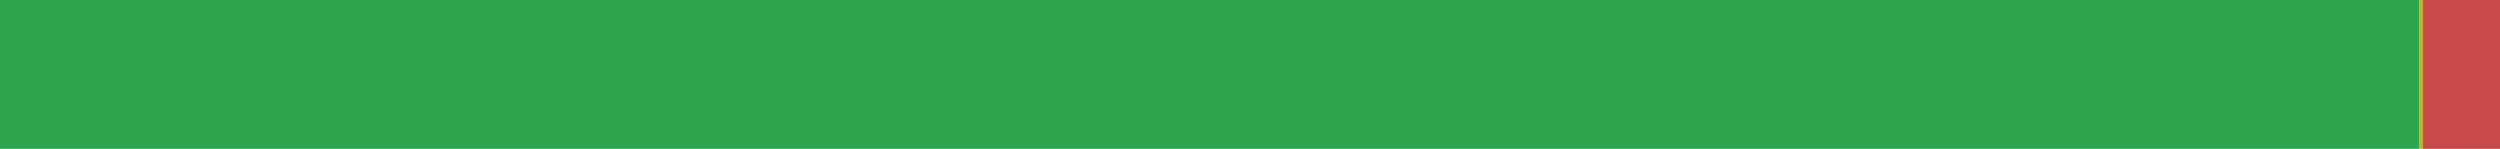
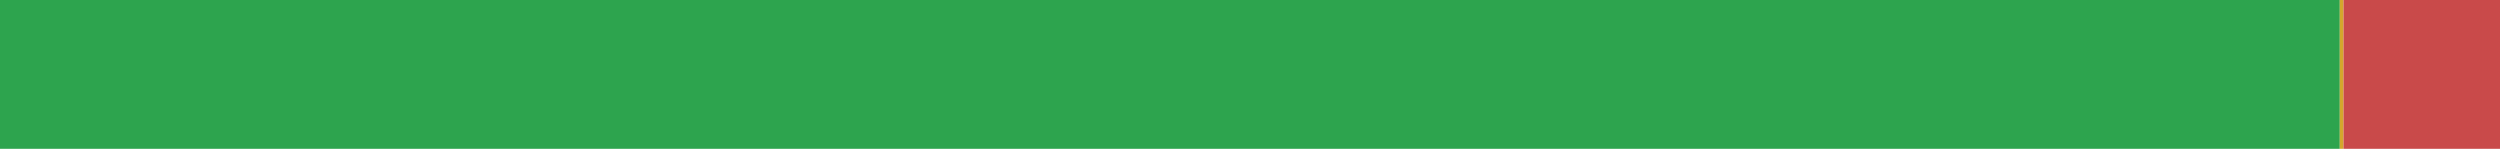
<svg xmlns="http://www.w3.org/2000/svg" width="168" height="10" viewBox="0 0 168 10" role="img" aria-label="de translation status">
-   <rect x="0" y="0" width="162.564" height="10" fill="#2DA44E" />
-   <rect x="162.564" y="0" width="0.259" height="10" fill="#D4A72C" />
-   <rect x="162.823" y="0" width="5.177" height="10" fill="#C94A4A" />
+   <rect x="0" y="0" width="157.234" height="10" fill="#2DA44E" />
+   <rect x="157.234" y="0" width="0.25" height="10" fill="#D4A72C" />
+   <rect x="157.484" y="0" width="10.516" height="10" fill="#C94A4A" />
</svg>
